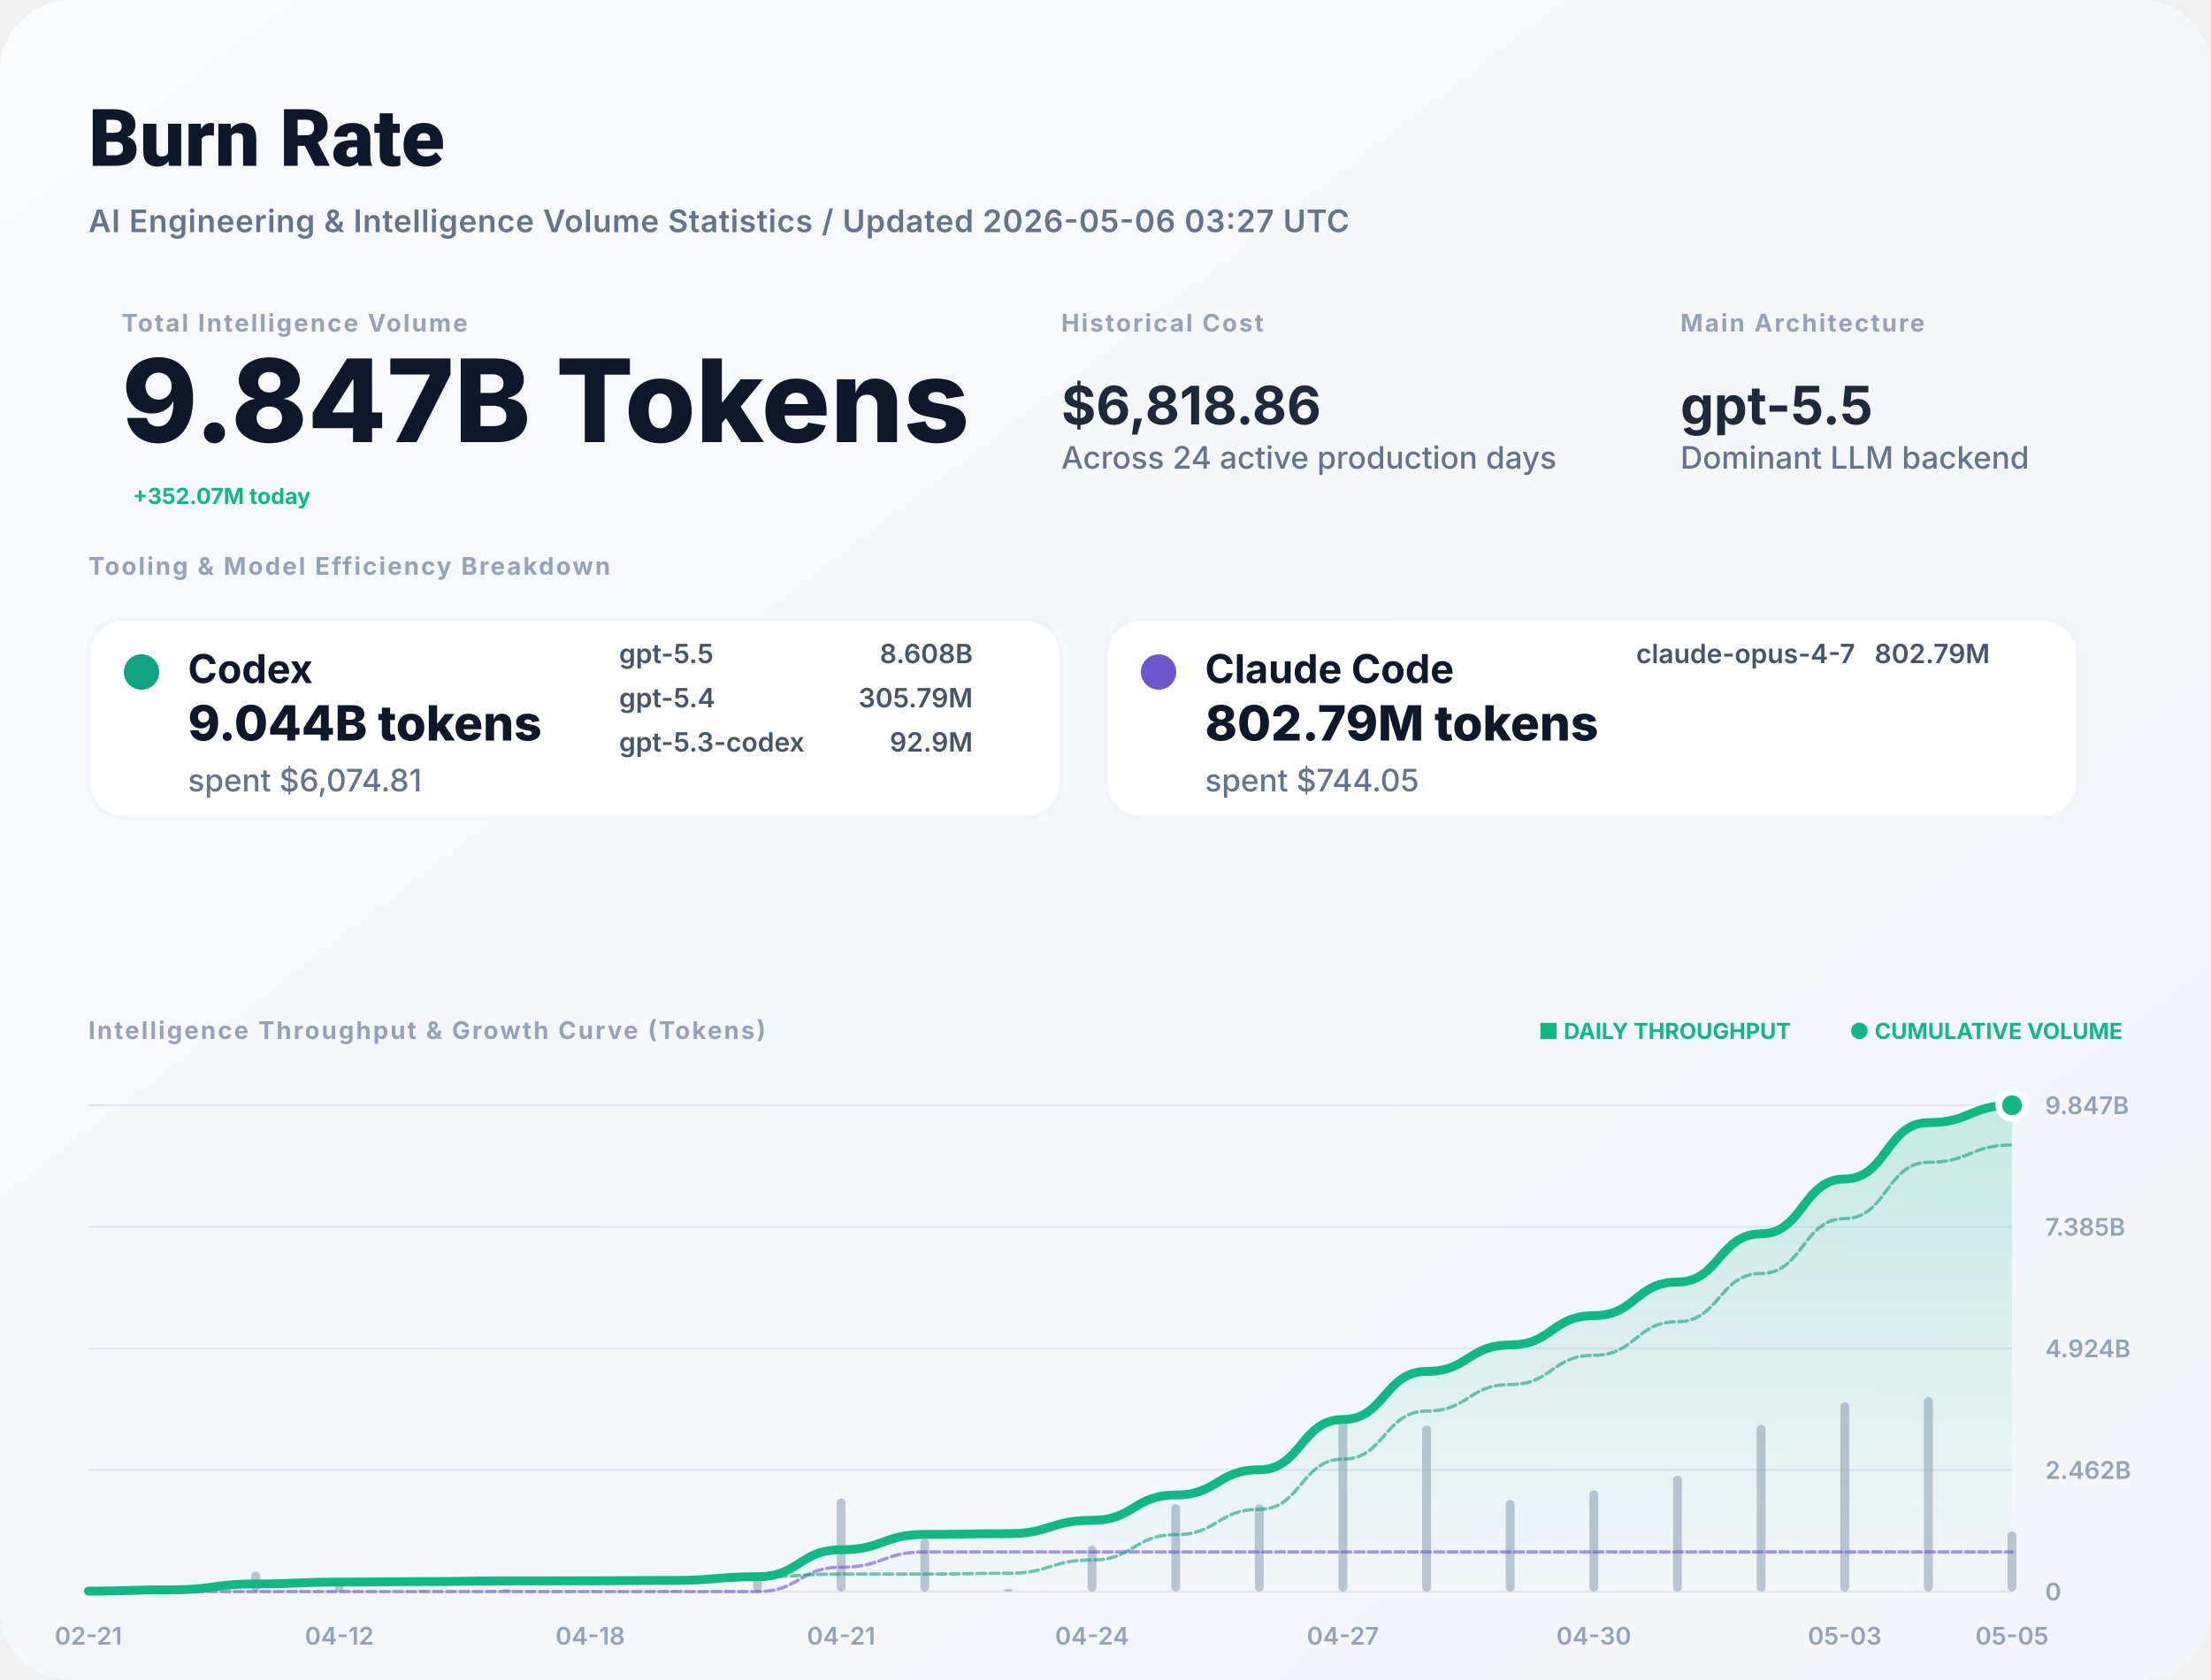
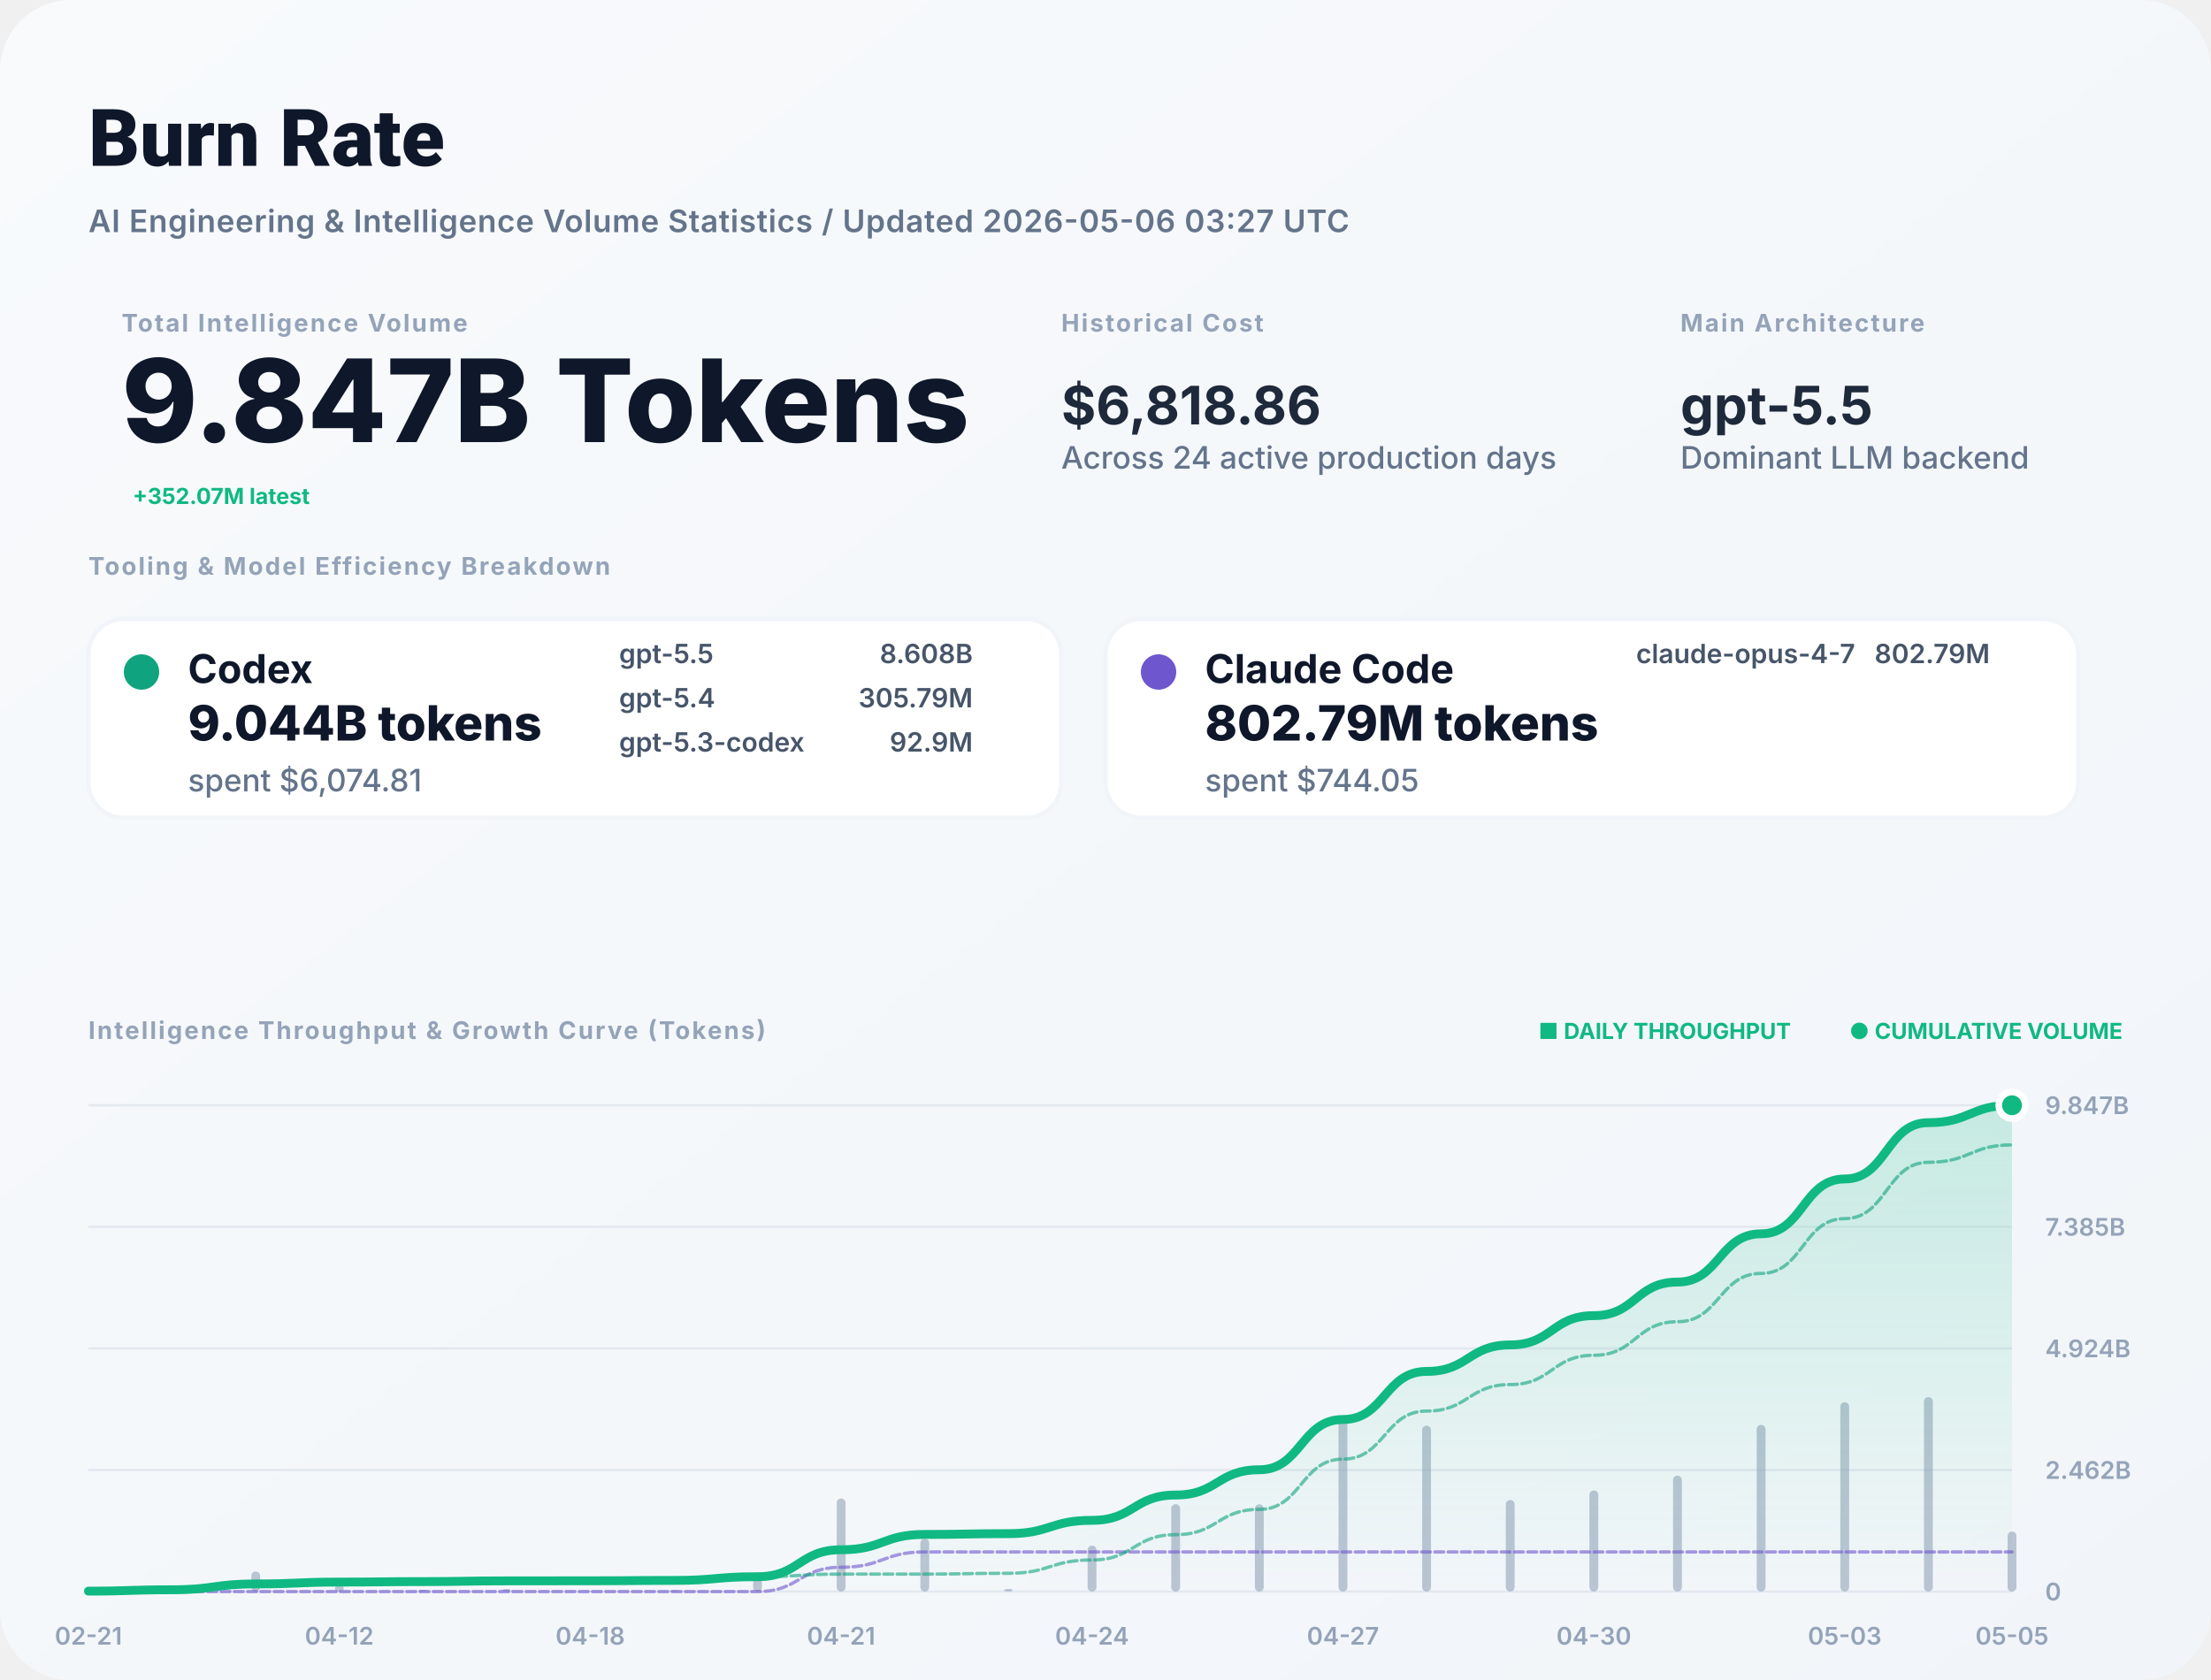
<svg xmlns="http://www.w3.org/2000/svg" width="1000" height="760" viewBox="0 0 1000 760" fill="none">
  <defs>
    <linearGradient id="bg" x1="0" x2="1" y1="0" y2="1">
      <stop stop-color="#F8FAFC" />
      <stop offset="1" stop-color="#F1F5F9" />
    </linearGradient>
    <filter id="shadow" x="-5%" y="-5%" width="110%" height="110%">
      <feDropShadow dx="0" dy="4" stdDeviation="12" flood-color="#000" flood-opacity="0.05" />
    </filter>
    <linearGradient id="lineGrad" x1="0" y1="0" x2="0" y2="1">
      <stop stop-color="#10B981" stop-opacity="0.2" />
      <stop offset="1" stop-color="#10B981" stop-opacity="0" />
    </linearGradient>
  </defs>
  <style>
    .title { font: 800 36px -apple-system, BlinkMacSystemFont, "Segoe UI", Roboto, sans-serif; fill: #0F172A; }
    .subtitle { font: 600 14px -apple-system, sans-serif; fill: #64748B; letter-spacing: 0.02em; }
    .label { font: 700 11px -apple-system, sans-serif; letter-spacing: 0.08em; text-transform: uppercase; fill: #94A3B8; }
    .total-val { font: 800 52px -apple-system, sans-serif; fill: #0F172A; }
    .stat-val { font: 700 24px -apple-system, sans-serif; fill: #1E293B; }
    .tool-name { font: 700 18px -apple-system, sans-serif; fill: #0F172A; }
    .tool-metric { font: 800 22px -apple-system, sans-serif; fill: #0F172A; }
    .tool-muted { font: 500 14px -apple-system, sans-serif; fill: #64748B; }
    .model-item { font: 600 12px -apple-system, sans-serif; fill: #475569; }
    .chart-label { font: 600 11px -apple-system, sans-serif; fill: #94A3B8; }
    .badge { font: 700 10px -apple-system, sans-serif; fill: #10B981; }
  </style>
  <rect width="1000" height="760" rx="32" fill="url(#bg)" />
  <text x="40" y="75" class="title">Burn Rate</text>
  <text x="40" y="105" class="subtitle">AI Engineering &amp; Intelligence Volume Statistics / Updated 2026-05-06 03:27 UTC</text>
  <g transform="translate(40, 150)">
    <g transform="translate(15, 0)">
      <text y="0" class="label">Total Intelligence Volume</text>
      <text y="50" class="total-val">9.847B Tokens</text>
-       <text x="5" y="78" class="badge" font-size="16">+352.07M today</text>
+       <text x="5" y="78" class="badge" font-size="16">+352.07M latest</text>
    </g>
    <g transform="translate(440, 0)">
      <text y="0" class="label">Historical Cost</text>
      <text y="42" class="stat-val">$6,818.86</text>
      <text y="62" class="tool-muted">Across 24 active production days</text>
    </g>
    <g transform="translate(720, 0)">
      <text y="0" class="label">Main Architecture</text>
      <text y="42" class="stat-val" fill="#10B981">gpt-5.5</text>
      <text y="62" class="tool-muted">Dominant LLM backend</text>
    </g>
  </g>
  <g transform="translate(40, 260)">
    <text y="0" class="label">Tooling &amp; Model Efficiency Breakdown</text>
  </g>
  <g transform="translate(40, 280)">
    <rect width="440" height="90" rx="16" fill="white" stroke="#F1F5F9" stroke-width="2" />
    <circle cx="24" cy="24" r="8" fill="#10A37F" />
    <text x="45" y="29" class="tool-name">Codex</text>
    <text x="45" y="55" class="tool-metric">9.044B tokens</text>
    <text x="45" y="78" class="tool-muted">spent $6,074.81</text>
    <g transform="translate(240, 20)">
      <text x="0" y="0" class="model-item">gpt-5.5</text>
      <text x="160" y="0" class="model-item" text-anchor="end">8.608B</text>
      <text x="0" y="20" class="model-item">gpt-5.4</text>
      <text x="160" y="20" class="model-item" text-anchor="end">305.79M</text>
      <text x="0" y="40" class="model-item">gpt-5.3-codex</text>
      <text x="160" y="40" class="model-item" text-anchor="end">92.9M</text>
    </g>
  </g>
  <g transform="translate(500, 280)">
    <rect width="440" height="90" rx="16" fill="white" stroke="#F1F5F9" stroke-width="2" />
    <circle cx="24" cy="24" r="8" fill="#6E56CF" />
    <text x="45" y="29" class="tool-name">Claude Code</text>
    <text x="45" y="55" class="tool-metric">802.79M tokens</text>
    <text x="45" y="78" class="tool-muted">spent $744.05</text>
    <g transform="translate(240, 20)">
      <text x="0" y="0" class="model-item">claude-opus-4-7</text>
      <text x="160" y="0" class="model-item" text-anchor="end">802.79M</text>
    </g>
  </g>
  <g transform="translate(40, 470)">
    <text y="0" class="label">Intelligence Throughput &amp; Growth Curve (Tokens)</text>
    <g transform="translate(920, 0)" text-anchor="end">
      <text x="0" y="0" class="badge">● CUMULATIVE VOLUME</text>
      <text x="-150" y="0" class="badge" fill="#94A3B8">■ DAILY THROUGHPUT</text>
    </g>
  </g>
  <g>
    <line x1="40" y1="720" x2="910" y2="720" stroke="#E2E8F0" stroke-width="1" />
    <text x="925" y="724" class="chart-label">0</text>
    <line x1="40" y1="665" x2="910" y2="665" stroke="#E2E8F0" stroke-width="1" />
    <text x="925" y="669" class="chart-label">2.462B</text>
    <line x1="40" y1="610" x2="910" y2="610" stroke="#E2E8F0" stroke-width="1" />
    <text x="925" y="614" class="chart-label">4.924B</text>
    <line x1="40" y1="555" x2="910" y2="555" stroke="#E2E8F0" stroke-width="1" />
    <text x="925" y="559" class="chart-label">7.385B</text>
    <line x1="40" y1="500" x2="910" y2="500" stroke="#E2E8F0" stroke-width="1" />
    <text x="925" y="504" class="chart-label">9.847B</text>
    <text x="40" y="744" text-anchor="middle" class="chart-label">02-21</text>
    <text x="153.478" y="744" text-anchor="middle" class="chart-label">04-12</text>
    <text x="266.957" y="744" text-anchor="middle" class="chart-label">04-18</text>
    <text x="380.435" y="744" text-anchor="middle" class="chart-label">04-21</text>
    <text x="493.913" y="744" text-anchor="middle" class="chart-label">04-24</text>
    <text x="607.391" y="744" text-anchor="middle" class="chart-label">04-27</text>
    <text x="720.87" y="744" text-anchor="middle" class="chart-label">04-30</text>
    <text x="834.348" y="744" text-anchor="middle" class="chart-label">05-03</text>
    <text x="910" y="744" text-anchor="middle" class="chart-label">05-05</text>
    <g opacity="0.6">
      <rect x="38" y="719.294" width="4" height="0.706" fill="#94A3B8" rx="2" />
      <rect x="75.826" y="717.876" width="4" height="2.124" fill="#94A3B8" rx="2" />
      <rect x="113.652" y="710.899" width="4" height="9.101" fill="#94A3B8" rx="2" />
      <rect x="151.478" y="717.099" width="4" height="2.901" fill="#94A3B8" rx="2" />
      <rect x="189.304" y="719.247" width="4" height="0.753" fill="#94A3B8" rx="2" />
      <rect x="227.13" y="718.858" width="4" height="1.142" fill="#94A3B8" rx="2" />
      <rect x="264.957" y="719.866" width="4" height="0.134" fill="#94A3B8" rx="2" />
      <rect x="302.783" y="719.425" width="4" height="0.575" fill="#94A3B8" rx="2" />
      <rect x="340.609" y="714.218" width="4" height="5.782" fill="#94A3B8" rx="2" />
      <rect x="378.435" y="677.873" width="4" height="42.127" fill="#94A3B8" rx="2" />
      <rect x="416.261" y="696.058" width="4" height="23.942" fill="#94A3B8" rx="2" />
      <rect x="454.087" y="718.759" width="4" height="1.241" fill="#94A3B8" rx="2" />
      <rect x="491.913" y="699.2" width="4" height="20.8" fill="#94A3B8" rx="2" />
      <rect x="529.739" y="680.453" width="4" height="39.547" fill="#94A3B8" rx="2" />
      <rect x="567.565" y="680.518" width="4" height="39.482" fill="#94A3B8" rx="2" />
      <rect x="605.391" y="641.465" width="4" height="78.535" fill="#94A3B8" rx="2" />
      <rect x="643.217" y="644.893" width="4" height="75.107" fill="#94A3B8" rx="2" />
      <rect x="681.043" y="678.58" width="4" height="41.42" fill="#94A3B8" rx="2" />
      <rect x="718.87" y="674.255" width="4" height="45.745" fill="#94A3B8" rx="2" />
      <rect x="756.696" y="667.551" width="4" height="52.449" fill="#94A3B8" rx="2" />
      <rect x="794.522" y="644.576" width="4" height="75.424" fill="#94A3B8" rx="2" />
      <rect x="832.348" y="634.338" width="4" height="85.662" fill="#94A3B8" rx="2" />
      <rect x="870.174" y="632" width="4" height="88" fill="#94A3B8" rx="2" />
      <rect x="908" y="692.832" width="4" height="27.168" fill="#94A3B8" rx="2" />
    </g>
    <path d="M 40,719.796 C 58.913,719.796 58.913,719.181 77.826,719.181 C 96.739,719.181 96.739,716.546 115.652,716.546 C 134.565,716.546 134.565,715.706 153.478,715.706 C 172.391,715.706 172.391,715.488 191.304,715.488 C 210.217,715.488 210.217,715.157 229.13,715.157 C 248.043,715.157 248.043,715.118 266.957,715.118 C 285.87,715.118 285.87,714.952 304.783,714.952 C 323.696,714.952 323.696,713.278 342.609,713.278 C 361.522,713.278 361.522,701.081 380.435,701.081 C 399.348,701.081 399.348,694.149 418.261,694.149 C 437.174,694.149 437.174,693.79 456.087,693.79 C 475,693.79 475,687.768 493.913,687.768 C 512.826,687.768 512.826,676.318 531.739,676.318 C 550.652,676.318 550.652,664.887 569.565,664.887 C 588.478,664.887 588.478,642.149 607.391,642.149 C 626.304,642.149 626.304,620.404 645.217,620.404 C 664.13,620.404 664.13,608.412 683.043,608.412 C 701.957,608.412 701.957,595.168 720.87,595.168 C 739.783,595.168 739.783,579.982 758.696,579.982 C 777.609,579.982 777.609,558.145 796.522,558.145 C 815.435,558.145 815.435,533.344 834.348,533.344 C 853.261,533.344 853.261,507.866 872.174,507.866 C 891.087,507.866 891.087,500 910,500 L 910,720 L 40,720 Z" fill="url(#lineGrad)" />
    <path d="M 40,720 C 58.913,720 58.913,720 77.826,720 C 96.739,720 96.739,720 115.652,720 C 134.565,720 134.565,720 153.478,720 C 172.391,720 172.391,720 191.304,720 C 210.217,720 210.217,720 229.13,720 C 248.043,720 248.043,720 266.957,720 C 285.87,720 285.87,720 304.783,720 C 323.696,720 323.696,720 342.609,720 C 361.522,720 361.522,708.997 380.435,708.997 C 399.348,708.997 399.348,702.065 418.261,702.065 C 437.174,702.065 437.174,702.065 456.087,702.065 C 475,702.065 475,702.065 493.913,702.065 C 512.826,702.065 512.826,702.065 531.739,702.065 C 550.652,702.065 550.652,702.065 569.565,702.065 C 588.478,702.065 588.478,702.065 607.391,702.065 C 626.304,702.065 626.304,702.065 645.217,702.065 C 664.13,702.065 664.13,702.065 683.043,702.065 C 701.957,702.065 701.957,702.065 720.87,702.065 C 739.783,702.065 739.783,702.065 758.696,702.065 C 777.609,702.065 777.609,702.065 796.522,702.065 C 815.435,702.065 815.435,702.065 834.348,702.065 C 853.261,702.065 853.261,702.065 872.174,702.065 C 891.087,702.065 891.087,702.065 910,702.065" stroke="#6E56CF" stroke-width="1.5" stroke-opacity="0.6" fill="none" stroke-linecap="round" stroke-linejoin="round" stroke-dasharray="4 2" />
    <path d="M 40,719.796 C 58.913,719.796 58.913,719.181 77.826,719.181 C 96.739,719.181 96.739,716.546 115.652,716.546 C 134.565,716.546 134.565,715.706 153.478,715.706 C 172.391,715.706 172.391,715.488 191.304,715.488 C 210.217,715.488 210.217,715.157 229.13,715.157 C 248.043,715.157 248.043,715.118 266.957,715.118 C 285.87,715.118 285.87,714.952 304.783,714.952 C 323.696,714.952 323.696,713.278 342.609,713.278 C 361.522,713.278 361.522,712.085 380.435,712.085 C 399.348,712.085 399.348,712.085 418.261,712.085 C 437.174,712.085 437.174,711.725 456.087,711.725 C 475,711.725 475,705.703 493.913,705.703 C 512.826,705.703 512.826,694.253 531.739,694.253 C 550.652,694.253 550.652,682.822 569.565,682.822 C 588.478,682.822 588.478,660.085 607.391,660.085 C 626.304,660.085 626.304,638.339 645.217,638.339 C 664.13,638.339 664.13,626.347 683.043,626.347 C 701.957,626.347 701.957,613.103 720.87,613.103 C 739.783,613.103 739.783,597.918 758.696,597.918 C 777.609,597.918 777.609,576.081 796.522,576.081 C 815.435,576.081 815.435,551.279 834.348,551.279 C 853.261,551.279 853.261,525.801 872.174,525.801 C 891.087,525.801 891.087,517.935 910,517.935" stroke="#10A37F" stroke-width="1.5" stroke-opacity="0.6" fill="none" stroke-linecap="round" stroke-linejoin="round" stroke-dasharray="4 2" />
    <path d="M 40,719.796 C 58.913,719.796 58.913,719.181 77.826,719.181 C 96.739,719.181 96.739,716.546 115.652,716.546 C 134.565,716.546 134.565,715.706 153.478,715.706 C 172.391,715.706 172.391,715.488 191.304,715.488 C 210.217,715.488 210.217,715.157 229.13,715.157 C 248.043,715.157 248.043,715.118 266.957,715.118 C 285.87,715.118 285.87,714.952 304.783,714.952 C 323.696,714.952 323.696,713.278 342.609,713.278 C 361.522,713.278 361.522,701.081 380.435,701.081 C 399.348,701.081 399.348,694.149 418.261,694.149 C 437.174,694.149 437.174,693.79 456.087,693.79 C 475,693.79 475,687.768 493.913,687.768 C 512.826,687.768 512.826,676.318 531.739,676.318 C 550.652,676.318 550.652,664.887 569.565,664.887 C 588.478,664.887 588.478,642.149 607.391,642.149 C 626.304,642.149 626.304,620.404 645.217,620.404 C 664.13,620.404 664.13,608.412 683.043,608.412 C 701.957,608.412 701.957,595.168 720.87,595.168 C 739.783,595.168 739.783,579.982 758.696,579.982 C 777.609,579.982 777.609,558.145 796.522,558.145 C 815.435,558.145 815.435,533.344 834.348,533.344 C 853.261,533.344 853.261,507.866 872.174,507.866 C 891.087,507.866 891.087,500 910,500" stroke="#10B981" stroke-width="4" fill="none" stroke-linecap="round" stroke-linejoin="round" />
    <circle cx="910" cy="500" r="6" fill="#10B981" stroke="white" stroke-width="3" />
  </g>
</svg>
